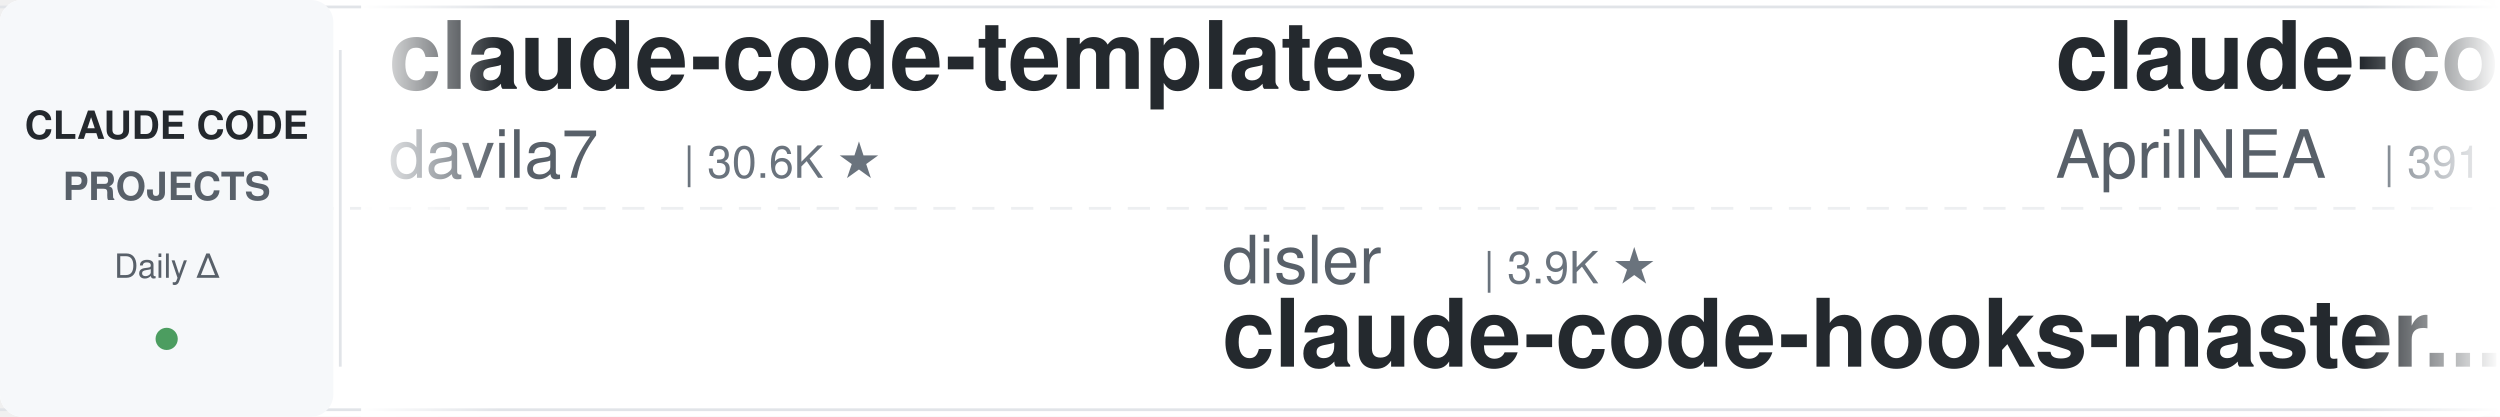
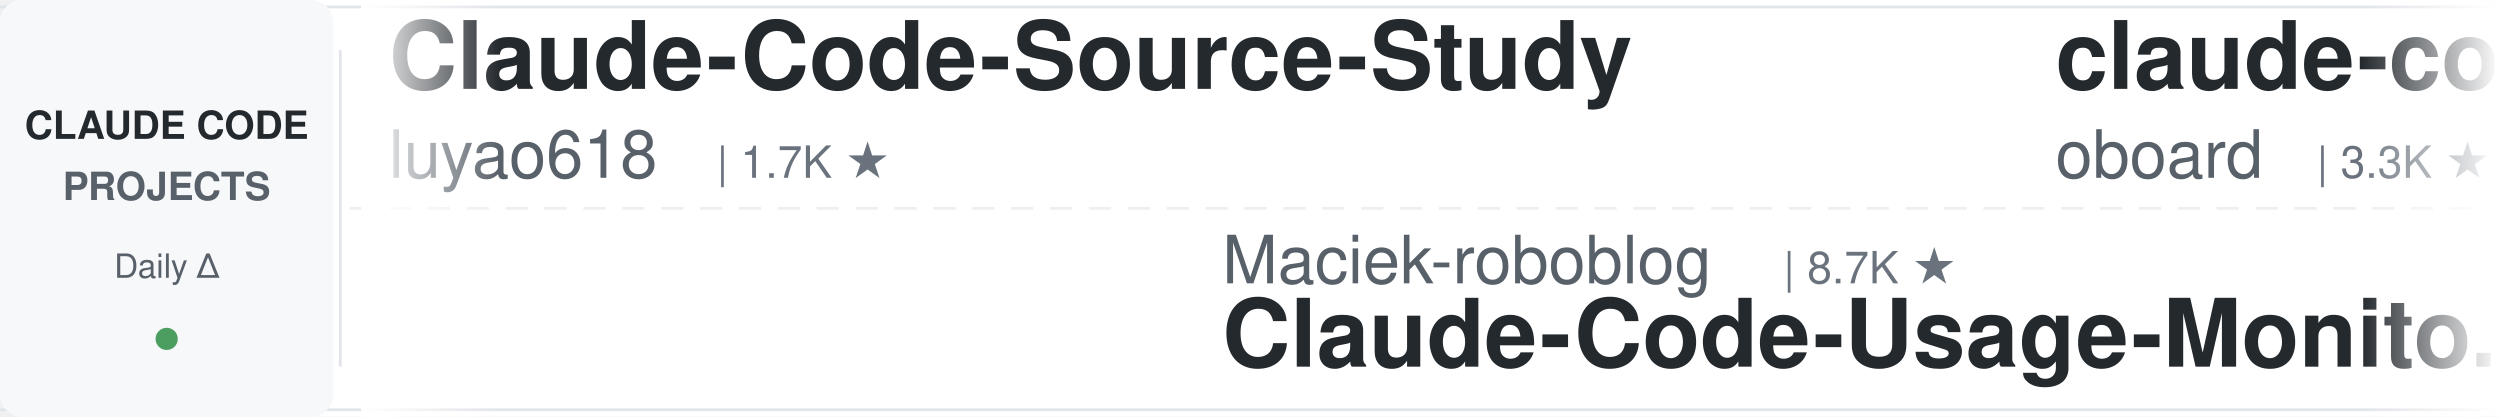
<svg xmlns="http://www.w3.org/2000/svg" width="900" height="150">
  <defs>
    <linearGradient id="leftFade" x1="0%" y1="0%" x2="100%" y2="0%">
      <stop offset="0%" style="stop-color:#ffffff;stop-opacity:1" />
      <stop offset="100%" style="stop-color:#ffffff;stop-opacity:0" />
    </linearGradient>
    <linearGradient id="rightFade" x1="0%" y1="0%" x2="100%" y2="0%">
      <stop offset="0%" style="stop-color:#ffffff;stop-opacity:0" />
      <stop offset="100%" style="stop-color:#ffffff;stop-opacity:1" />
    </linearGradient>
  </defs>
  <rect width="900" height="150" fill="#ffffff" rx="8" />
  <rect x="0" y="2" width="900" height="1" fill="#e1e4e8" />
  <rect x="0" y="147" width="900" height="1" fill="#e1e4e8" />
  <line x1="0" y1="75" x2="900" y2="75" stroke="#e1e4e8" stroke-width="1" stroke-dasharray="8 6" opacity="0.6" />
  <rect x="0" y="0" width="120" height="150" fill="#f6f8fa" rx="8" />
  <text x="60" y="50" font-family="-apple-system, BlinkMacSystemFont, 'Segoe UI', Helvetica, Arial, sans-serif" font-size="14" font-weight="600" fill="#24292e" text-anchor="middle">CLAUDE CODE</text>
  <text x="60" y="72" font-family="-apple-system, BlinkMacSystemFont, 'Segoe UI', Helvetica, Arial, sans-serif" font-size="14" font-weight="600" fill="#586069" text-anchor="middle">PROJECTS</text>
  <text x="60" y="100" font-family="-apple-system, BlinkMacSystemFont, 'Segoe UI', Helvetica, Arial, sans-serif" font-size="12" font-weight="500" fill="#586069" text-anchor="middle">Daily Δ</text>
  <circle cx="60" cy="122" r="4" fill="#22863a" opacity="0.8" />
  <rect x="122" y="18" width="1" height="114" fill="#e1e4e8" />
  <clipPath id="tickerClip">
    <rect x="130" y="0" width="770" height="150" />
  </clipPath>
  <g clip-path="url(#tickerClip)">
    <g id="tickerItems">
      <animateTransform attributeName="transform" attributeType="XML" type="translate" from="0 0" to="-3000 0" dur="54s" repeatCount="indefinite" />
      <g transform="translate(0, 0)">
-         <text x="140" y="32" font-family="-apple-system, BlinkMacSystemFont, 'Segoe UI', Helvetica, Arial, sans-serif" font-size="34" font-weight="600" fill="#24292e">claude-code-templates</text>
-         <text x="140" y="64" font-family="-apple-system, BlinkMacSystemFont, 'Segoe UI', Helvetica, Arial, sans-serif" font-size="24" font-weight="400" fill="#586069">davila7</text>
-         <text x="246" y="64" font-family="-apple-system, BlinkMacSystemFont, 'Segoe UI', Helvetica, Arial, sans-serif" font-size="16" font-weight="500" fill="#6a737d">| 30.6K ★</text>
+         <text x="140" y="32" font-family="-apple-system, BlinkMacSystemFont, 'Segoe UI', Helvetica, Arial, sans-serif" font-size="34" font-weight="600" fill="#24292e">Claude-Code-Source-Study</text>
+         <text x="140" y="64" font-family="-apple-system, BlinkMacSystemFont, 'Segoe UI', Helvetica, Arial, sans-serif" font-size="24" font-weight="400" fill="#586069">luyao618</text>
+         <text x="258" y="64" font-family="-apple-system, BlinkMacSystemFont, 'Segoe UI', Helvetica, Arial, sans-serif" font-size="16" font-weight="500" fill="#6a737d">| 1.7K ★</text>
      </g>
      <g transform="translate(300, 0)">
-         <text x="140" y="102" font-family="-apple-system, BlinkMacSystemFont, 'Segoe UI', Helvetica, Arial, sans-serif" font-size="24" font-weight="400" fill="#586069">disler</text>
-         <text x="234" y="102" font-family="-apple-system, BlinkMacSystemFont, 'Segoe UI', Helvetica, Arial, sans-serif" font-size="16" font-weight="500" fill="#6a737d">| 3.9K ★</text>
-         <text x="140" y="132" font-family="-apple-system, BlinkMacSystemFont, 'Segoe UI', Helvetica, Arial, sans-serif" font-size="34" font-weight="600" fill="#24292e">claude-code-hooks-master...</text>
+         <text x="140" y="102" font-family="-apple-system, BlinkMacSystemFont, 'Segoe UI', Helvetica, Arial, sans-serif" font-size="24" font-weight="400" fill="#586069">Maciek-roboblog</text>
+         <text x="342" y="102" font-family="-apple-system, BlinkMacSystemFont, 'Segoe UI', Helvetica, Arial, sans-serif" font-size="16" font-weight="500" fill="#6a737d">| 8.7K ★</text>
+         <text x="140" y="132" font-family="-apple-system, BlinkMacSystemFont, 'Segoe UI', Helvetica, Arial, sans-serif" font-size="34" font-weight="600" fill="#24292e">Claude-Code-Usage-Monito...</text>
      </g>
      <g transform="translate(600, 0)">
-         <text x="140" y="32" font-family="-apple-system, BlinkMacSystemFont, 'Segoe UI', Helvetica, Arial, sans-serif" font-size="34" font-weight="600" fill="#24292e">claude-code-source</text>
-         <text x="140" y="64" font-family="-apple-system, BlinkMacSystemFont, 'Segoe UI', Helvetica, Arial, sans-serif" font-size="24" font-weight="400" fill="#586069">AprilNEA</text>
-         <text x="258" y="64" font-family="-apple-system, BlinkMacSystemFont, 'Segoe UI', Helvetica, Arial, sans-serif" font-size="16" font-weight="500" fill="#6a737d">| 391 ★</text>
+         <text x="140" y="32" font-family="-apple-system, BlinkMacSystemFont, 'Segoe UI', Helvetica, Arial, sans-serif" font-size="34" font-weight="600" fill="#24292e">claude-code-rev</text>
+         <text x="140" y="64" font-family="-apple-system, BlinkMacSystemFont, 'Segoe UI', Helvetica, Arial, sans-serif" font-size="24" font-weight="400" fill="#586069">oboard</text>
+         <text x="234" y="64" font-family="-apple-system, BlinkMacSystemFont, 'Segoe UI', Helvetica, Arial, sans-serif" font-size="16" font-weight="500" fill="#6a737d">| 3.3K ★</text>
      </g>
      <g transform="translate(900, 0)">
-         <text x="140" y="102" font-family="-apple-system, BlinkMacSystemFont, 'Segoe UI', Helvetica, Arial, sans-serif" font-size="24" font-weight="400" fill="#586069">WorldFlowAI</text>
-         <text x="294" y="102" font-family="-apple-system, BlinkMacSystemFont, 'Segoe UI', Helvetica, Arial, sans-serif" font-size="16" font-weight="500" fill="#6a737d">| 2.8K ★</text>
-         <text x="140" y="132" font-family="-apple-system, BlinkMacSystemFont, 'Segoe UI', Helvetica, Arial, sans-serif" font-size="34" font-weight="600" fill="#24292e">everything-claude-code</text>
+         <text x="140" y="102" font-family="-apple-system, BlinkMacSystemFont, 'Segoe UI', Helvetica, Arial, sans-serif" font-size="24" font-weight="400" fill="#586069">huangserva</text>
+         <text x="282" y="102" font-family="-apple-system, BlinkMacSystemFont, 'Segoe UI', Helvetica, Arial, sans-serif" font-size="16" font-weight="500" fill="#6a737d">| 628 ★</text>
+         <text x="140" y="132" font-family="-apple-system, BlinkMacSystemFont, 'Segoe UI', Helvetica, Arial, sans-serif" font-size="34" font-weight="600" fill="#24292e">claude-code-cli</text>
      </g>
      <g transform="translate(1200, 0)">
-         <text x="140" y="32" font-family="-apple-system, BlinkMacSystemFont, 'Segoe UI', Helvetica, Arial, sans-serif" font-size="34" font-weight="600" fill="#24292e">ralph-claude-code</text>
-         <text x="140" y="64" font-family="-apple-system, BlinkMacSystemFont, 'Segoe UI', Helvetica, Arial, sans-serif" font-size="24" font-weight="400" fill="#586069">frankbria</text>
-         <text x="270" y="64" font-family="-apple-system, BlinkMacSystemFont, 'Segoe UI', Helvetica, Arial, sans-serif" font-size="16" font-weight="500" fill="#6a737d">| 9.6K ★</text>
-       </g>
-       <g transform="translate(1500, 0)">
-         <text x="140" y="102" font-family="-apple-system, BlinkMacSystemFont, 'Segoe UI', Helvetica, Arial, sans-serif" font-size="24" font-weight="400" fill="#586069">FlorianBruniaux</text>
-         <text x="342" y="102" font-family="-apple-system, BlinkMacSystemFont, 'Segoe UI', Helvetica, Arial, sans-serif" font-size="16" font-weight="500" fill="#6a737d">| 6.0K ★</text>
-         <text x="140" y="132" font-family="-apple-system, BlinkMacSystemFont, 'Segoe UI', Helvetica, Arial, sans-serif" font-size="34" font-weight="600" fill="#24292e">claude-code-ultimate-gui...</text>
-       </g>
-       <g transform="translate(1800, 0)">
        <text x="140" y="32" font-family="-apple-system, BlinkMacSystemFont, 'Segoe UI', Helvetica, Arial, sans-serif" font-size="34" font-weight="600" fill="#24292e">awesome-claude-code-tool...</text>
        <text x="140" y="64" font-family="-apple-system, BlinkMacSystemFont, 'Segoe UI', Helvetica, Arial, sans-serif" font-size="24" font-weight="400" fill="#586069">rohitg00</text>
        <text x="258" y="64" font-family="-apple-system, BlinkMacSystemFont, 'Segoe UI', Helvetica, Arial, sans-serif" font-size="16" font-weight="500" fill="#6a737d">| 2.6K ★</text>
      </g>
+       <g transform="translate(1500, 0)">
+         <text x="140" y="102" font-family="-apple-system, BlinkMacSystemFont, 'Segoe UI', Helvetica, Arial, sans-serif" font-size="24" font-weight="400" fill="#586069">ykdojo</text>
+         <text x="234" y="102" font-family="-apple-system, BlinkMacSystemFont, 'Segoe UI', Helvetica, Arial, sans-serif" font-size="16" font-weight="500" fill="#6a737d">| 10.1K ★</text>
+         <text x="140" y="132" font-family="-apple-system, BlinkMacSystemFont, 'Segoe UI', Helvetica, Arial, sans-serif" font-size="34" font-weight="600" fill="#24292e">claude-code-tips</text>
+       </g>
+       <g transform="translate(1800, 0)">
+         <text x="140" y="32" font-family="-apple-system, BlinkMacSystemFont, 'Segoe UI', Helvetica, Arial, sans-serif" font-size="34" font-weight="600" fill="#24292e">claude-code-reverse</text>
+         <text x="140" y="64" font-family="-apple-system, BlinkMacSystemFont, 'Segoe UI', Helvetica, Arial, sans-serif" font-size="24" font-weight="400" fill="#586069">Yuyz0112</text>
+         <text x="258" y="64" font-family="-apple-system, BlinkMacSystemFont, 'Segoe UI', Helvetica, Arial, sans-serif" font-size="16" font-weight="500" fill="#6a737d">| 2.4K ★</text>
+       </g>
      <g transform="translate(2100, 0)">
-         <text x="140" y="102" font-family="-apple-system, BlinkMacSystemFont, 'Segoe UI', Helvetica, Arial, sans-serif" font-size="24" font-weight="400" fill="#586069">centminmod</text>
-         <text x="282" y="102" font-family="-apple-system, BlinkMacSystemFont, 'Segoe UI', Helvetica, Arial, sans-serif" font-size="16" font-weight="500" fill="#6a737d">| 2.6K ★</text>
-         <text x="140" y="132" font-family="-apple-system, BlinkMacSystemFont, 'Segoe UI', Helvetica, Arial, sans-serif" font-size="34" font-weight="600" fill="#24292e">my-claude-code-setup</text>
+         <text x="140" y="102" font-family="-apple-system, BlinkMacSystemFont, 'Segoe UI', Helvetica, Arial, sans-serif" font-size="24" font-weight="400" fill="#586069">ccplugins</text>
+         <text x="270" y="102" font-family="-apple-system, BlinkMacSystemFont, 'Segoe UI', Helvetica, Arial, sans-serif" font-size="16" font-weight="500" fill="#6a737d">| 935 ★</text>
+         <text x="140" y="132" font-family="-apple-system, BlinkMacSystemFont, 'Segoe UI', Helvetica, Arial, sans-serif" font-size="34" font-weight="600" fill="#24292e">awesome-claude-code-plug...</text>
      </g>
      <g transform="translate(2400, 0)">
-         <text x="140" y="32" font-family="-apple-system, BlinkMacSystemFont, 'Segoe UI', Helvetica, Arial, sans-serif" font-size="34" font-weight="600" fill="#24292e">how-claude-code-works</text>
-         <text x="140" y="64" font-family="-apple-system, BlinkMacSystemFont, 'Segoe UI', Helvetica, Arial, sans-serif" font-size="24" font-weight="400" fill="#586069">Windy3f3f3f3f</text>
-         <text x="318" y="64" font-family="-apple-system, BlinkMacSystemFont, 'Segoe UI', Helvetica, Arial, sans-serif" font-size="16" font-weight="500" fill="#6a737d">| 3.6K ★</text>
+         <text x="140" y="32" font-family="-apple-system, BlinkMacSystemFont, 'Segoe UI', Helvetica, Arial, sans-serif" font-size="34" font-weight="600" fill="#24292e">claude-code-showcase</text>
+         <text x="140" y="64" font-family="-apple-system, BlinkMacSystemFont, 'Segoe UI', Helvetica, Arial, sans-serif" font-size="24" font-weight="400" fill="#586069">ChrisWiles</text>
+         <text x="282" y="64" font-family="-apple-system, BlinkMacSystemFont, 'Segoe UI', Helvetica, Arial, sans-serif" font-size="16" font-weight="500" fill="#6a737d">| 6.1K ★</text>
      </g>
      <g transform="translate(2700, 0)">
-         <text x="140" y="102" font-family="-apple-system, BlinkMacSystemFont, 'Segoe UI', Helvetica, Arial, sans-serif" font-size="24" font-weight="400" fill="#586069">hangsman</text>
-         <text x="258" y="102" font-family="-apple-system, BlinkMacSystemFont, 'Segoe UI', Helvetica, Arial, sans-serif" font-size="16" font-weight="500" fill="#6a737d">| 793 ★</text>
-         <text x="140" y="132" font-family="-apple-system, BlinkMacSystemFont, 'Segoe UI', Helvetica, Arial, sans-serif" font-size="34" font-weight="600" fill="#24292e">claude-code-source</text>
+         <text x="140" y="102" font-family="-apple-system, BlinkMacSystemFont, 'Segoe UI', Helvetica, Arial, sans-serif" font-size="24" font-weight="400" fill="#586069">lintsinghua</text>
+         <text x="294" y="102" font-family="-apple-system, BlinkMacSystemFont, 'Segoe UI', Helvetica, Arial, sans-serif" font-size="16" font-weight="500" fill="#6a737d">| 4.2K ★</text>
+         <text x="140" y="132" font-family="-apple-system, BlinkMacSystemFont, 'Segoe UI', Helvetica, Arial, sans-serif" font-size="34" font-weight="600" fill="#24292e">claude-code-book</text>
      </g>
      <g transform="translate(3000, 0)">
-         <text x="140" y="32" font-family="-apple-system, BlinkMacSystemFont, 'Segoe UI', Helvetica, Arial, sans-serif" font-size="34" font-weight="600" fill="#24292e">claude-code-templates</text>
-         <text x="140" y="64" font-family="-apple-system, BlinkMacSystemFont, 'Segoe UI', Helvetica, Arial, sans-serif" font-size="24" font-weight="400" fill="#586069">davila7</text>
-         <text x="246" y="64" font-family="-apple-system, BlinkMacSystemFont, 'Segoe UI', Helvetica, Arial, sans-serif" font-size="16" font-weight="500" fill="#6a737d">| 30.6K ★</text>
+         <text x="140" y="32" font-family="-apple-system, BlinkMacSystemFont, 'Segoe UI', Helvetica, Arial, sans-serif" font-size="34" font-weight="600" fill="#24292e">Claude-Code-Source-Study</text>
+         <text x="140" y="64" font-family="-apple-system, BlinkMacSystemFont, 'Segoe UI', Helvetica, Arial, sans-serif" font-size="24" font-weight="400" fill="#586069">luyao618</text>
+         <text x="258" y="64" font-family="-apple-system, BlinkMacSystemFont, 'Segoe UI', Helvetica, Arial, sans-serif" font-size="16" font-weight="500" fill="#6a737d">| 1.7K ★</text>
      </g>
      <g transform="translate(3300, 0)">
-         <text x="140" y="102" font-family="-apple-system, BlinkMacSystemFont, 'Segoe UI', Helvetica, Arial, sans-serif" font-size="24" font-weight="400" fill="#586069">disler</text>
-         <text x="234" y="102" font-family="-apple-system, BlinkMacSystemFont, 'Segoe UI', Helvetica, Arial, sans-serif" font-size="16" font-weight="500" fill="#6a737d">| 3.9K ★</text>
-         <text x="140" y="132" font-family="-apple-system, BlinkMacSystemFont, 'Segoe UI', Helvetica, Arial, sans-serif" font-size="34" font-weight="600" fill="#24292e">claude-code-hooks-master...</text>
+         <text x="140" y="102" font-family="-apple-system, BlinkMacSystemFont, 'Segoe UI', Helvetica, Arial, sans-serif" font-size="24" font-weight="400" fill="#586069">Maciek-roboblog</text>
+         <text x="342" y="102" font-family="-apple-system, BlinkMacSystemFont, 'Segoe UI', Helvetica, Arial, sans-serif" font-size="16" font-weight="500" fill="#6a737d">| 8.7K ★</text>
+         <text x="140" y="132" font-family="-apple-system, BlinkMacSystemFont, 'Segoe UI', Helvetica, Arial, sans-serif" font-size="34" font-weight="600" fill="#24292e">Claude-Code-Usage-Monito...</text>
      </g>
      <g transform="translate(3600, 0)">
-         <text x="140" y="32" font-family="-apple-system, BlinkMacSystemFont, 'Segoe UI', Helvetica, Arial, sans-serif" font-size="34" font-weight="600" fill="#24292e">claude-code-source</text>
-         <text x="140" y="64" font-family="-apple-system, BlinkMacSystemFont, 'Segoe UI', Helvetica, Arial, sans-serif" font-size="24" font-weight="400" fill="#586069">AprilNEA</text>
-         <text x="258" y="64" font-family="-apple-system, BlinkMacSystemFont, 'Segoe UI', Helvetica, Arial, sans-serif" font-size="16" font-weight="500" fill="#6a737d">| 391 ★</text>
+         <text x="140" y="32" font-family="-apple-system, BlinkMacSystemFont, 'Segoe UI', Helvetica, Arial, sans-serif" font-size="34" font-weight="600" fill="#24292e">claude-code-rev</text>
+         <text x="140" y="64" font-family="-apple-system, BlinkMacSystemFont, 'Segoe UI', Helvetica, Arial, sans-serif" font-size="24" font-weight="400" fill="#586069">oboard</text>
+         <text x="234" y="64" font-family="-apple-system, BlinkMacSystemFont, 'Segoe UI', Helvetica, Arial, sans-serif" font-size="16" font-weight="500" fill="#6a737d">| 3.3K ★</text>
      </g>
      <g transform="translate(3900, 0)">
-         <text x="140" y="102" font-family="-apple-system, BlinkMacSystemFont, 'Segoe UI', Helvetica, Arial, sans-serif" font-size="24" font-weight="400" fill="#586069">WorldFlowAI</text>
-         <text x="294" y="102" font-family="-apple-system, BlinkMacSystemFont, 'Segoe UI', Helvetica, Arial, sans-serif" font-size="16" font-weight="500" fill="#6a737d">| 2.8K ★</text>
-         <text x="140" y="132" font-family="-apple-system, BlinkMacSystemFont, 'Segoe UI', Helvetica, Arial, sans-serif" font-size="34" font-weight="600" fill="#24292e">everything-claude-code</text>
+         <text x="140" y="102" font-family="-apple-system, BlinkMacSystemFont, 'Segoe UI', Helvetica, Arial, sans-serif" font-size="24" font-weight="400" fill="#586069">huangserva</text>
+         <text x="282" y="102" font-family="-apple-system, BlinkMacSystemFont, 'Segoe UI', Helvetica, Arial, sans-serif" font-size="16" font-weight="500" fill="#6a737d">| 628 ★</text>
+         <text x="140" y="132" font-family="-apple-system, BlinkMacSystemFont, 'Segoe UI', Helvetica, Arial, sans-serif" font-size="34" font-weight="600" fill="#24292e">claude-code-cli</text>
      </g>
    </g>
  </g>
  <rect x="130" y="0" width="50" height="150" fill="url(#leftFade)" />
  <rect x="850" y="0" width="50" height="150" fill="url(#rightFade)" />
</svg>
